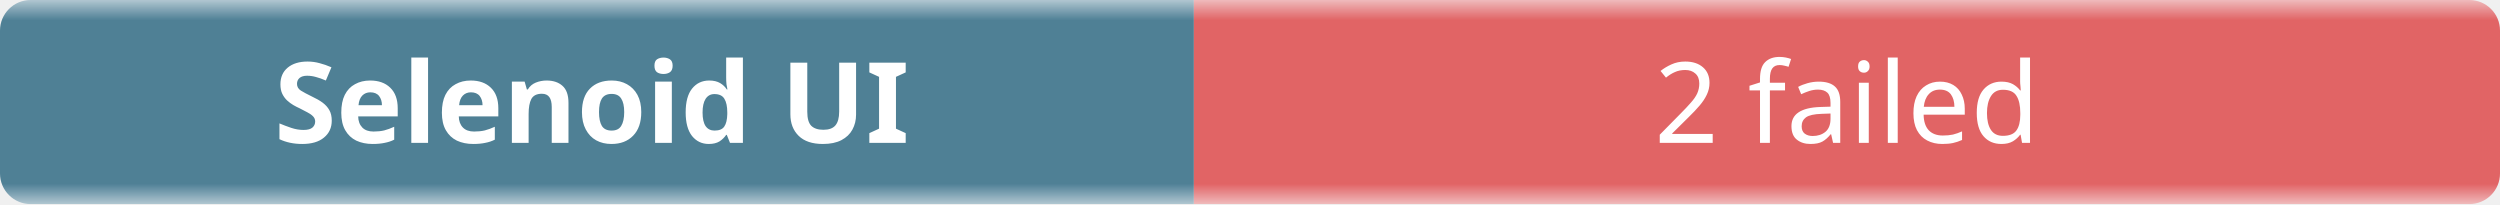
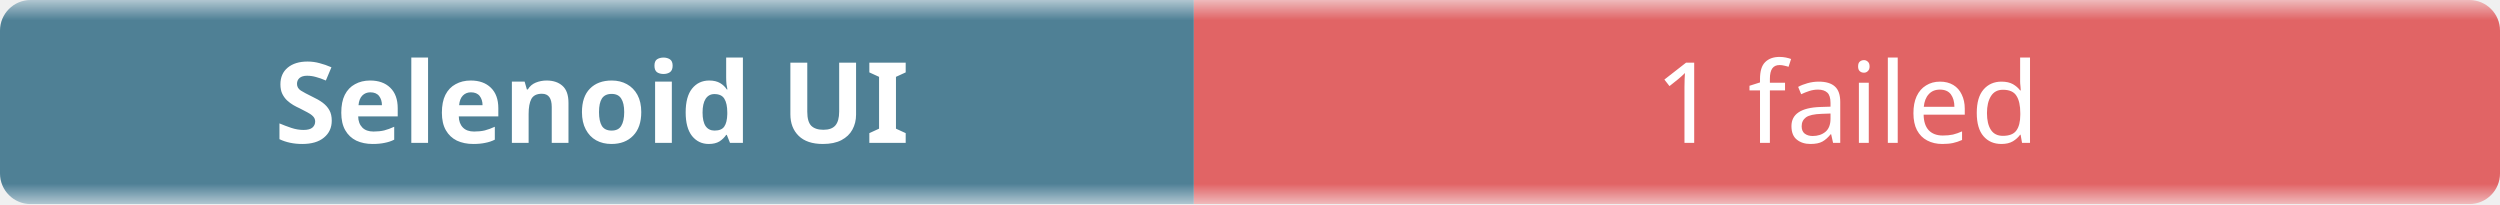
- <svg xmlns="http://www.w3.org/2000/svg" width="245" height="20" role="img" aria-label="Selenoid UI: 2 failed">
+ <svg xmlns="http://www.w3.org/2000/svg" width="245" height="20" role="img" aria-label="Selenoid UI: 1 failed">
  <linearGradient id="b" x2="0" y2="100%">
    <stop offset="0" stop-color="#f8fafc" stop-opacity=".7" />
    <stop offset=".1" stop-color="#eef2f7" stop-opacity=".3" />
    <stop offset=".9" stop-color="#eef2f7" stop-opacity=".3" />
    <stop offset="1" stop-color="#f8fafc" stop-opacity=".7" />
  </linearGradient>
  <mask id="m">
    <rect width="245" height="20" rx="3" fill="#fff" />
  </mask>
  <g mask="url(#m)">
    <rect width="117" height="20" fill="#0b4f6c" />
    <rect x="117" width="128" height="20" fill="#dc2626" />
    <rect width="245" height="20" fill="url(#b)" />
  </g>
  <g fill="#fff" text-anchor="middle" font-family="ui-sans-serif,system-ui,sans-serif" font-size="11">
    <text x="58" y="14" font-weight="600">Selenoid UI</text>
-     <text x="181" y="14">2 failed</text>
+     <text x="181" y="14">1 failed</text>
  </g>
</svg>
